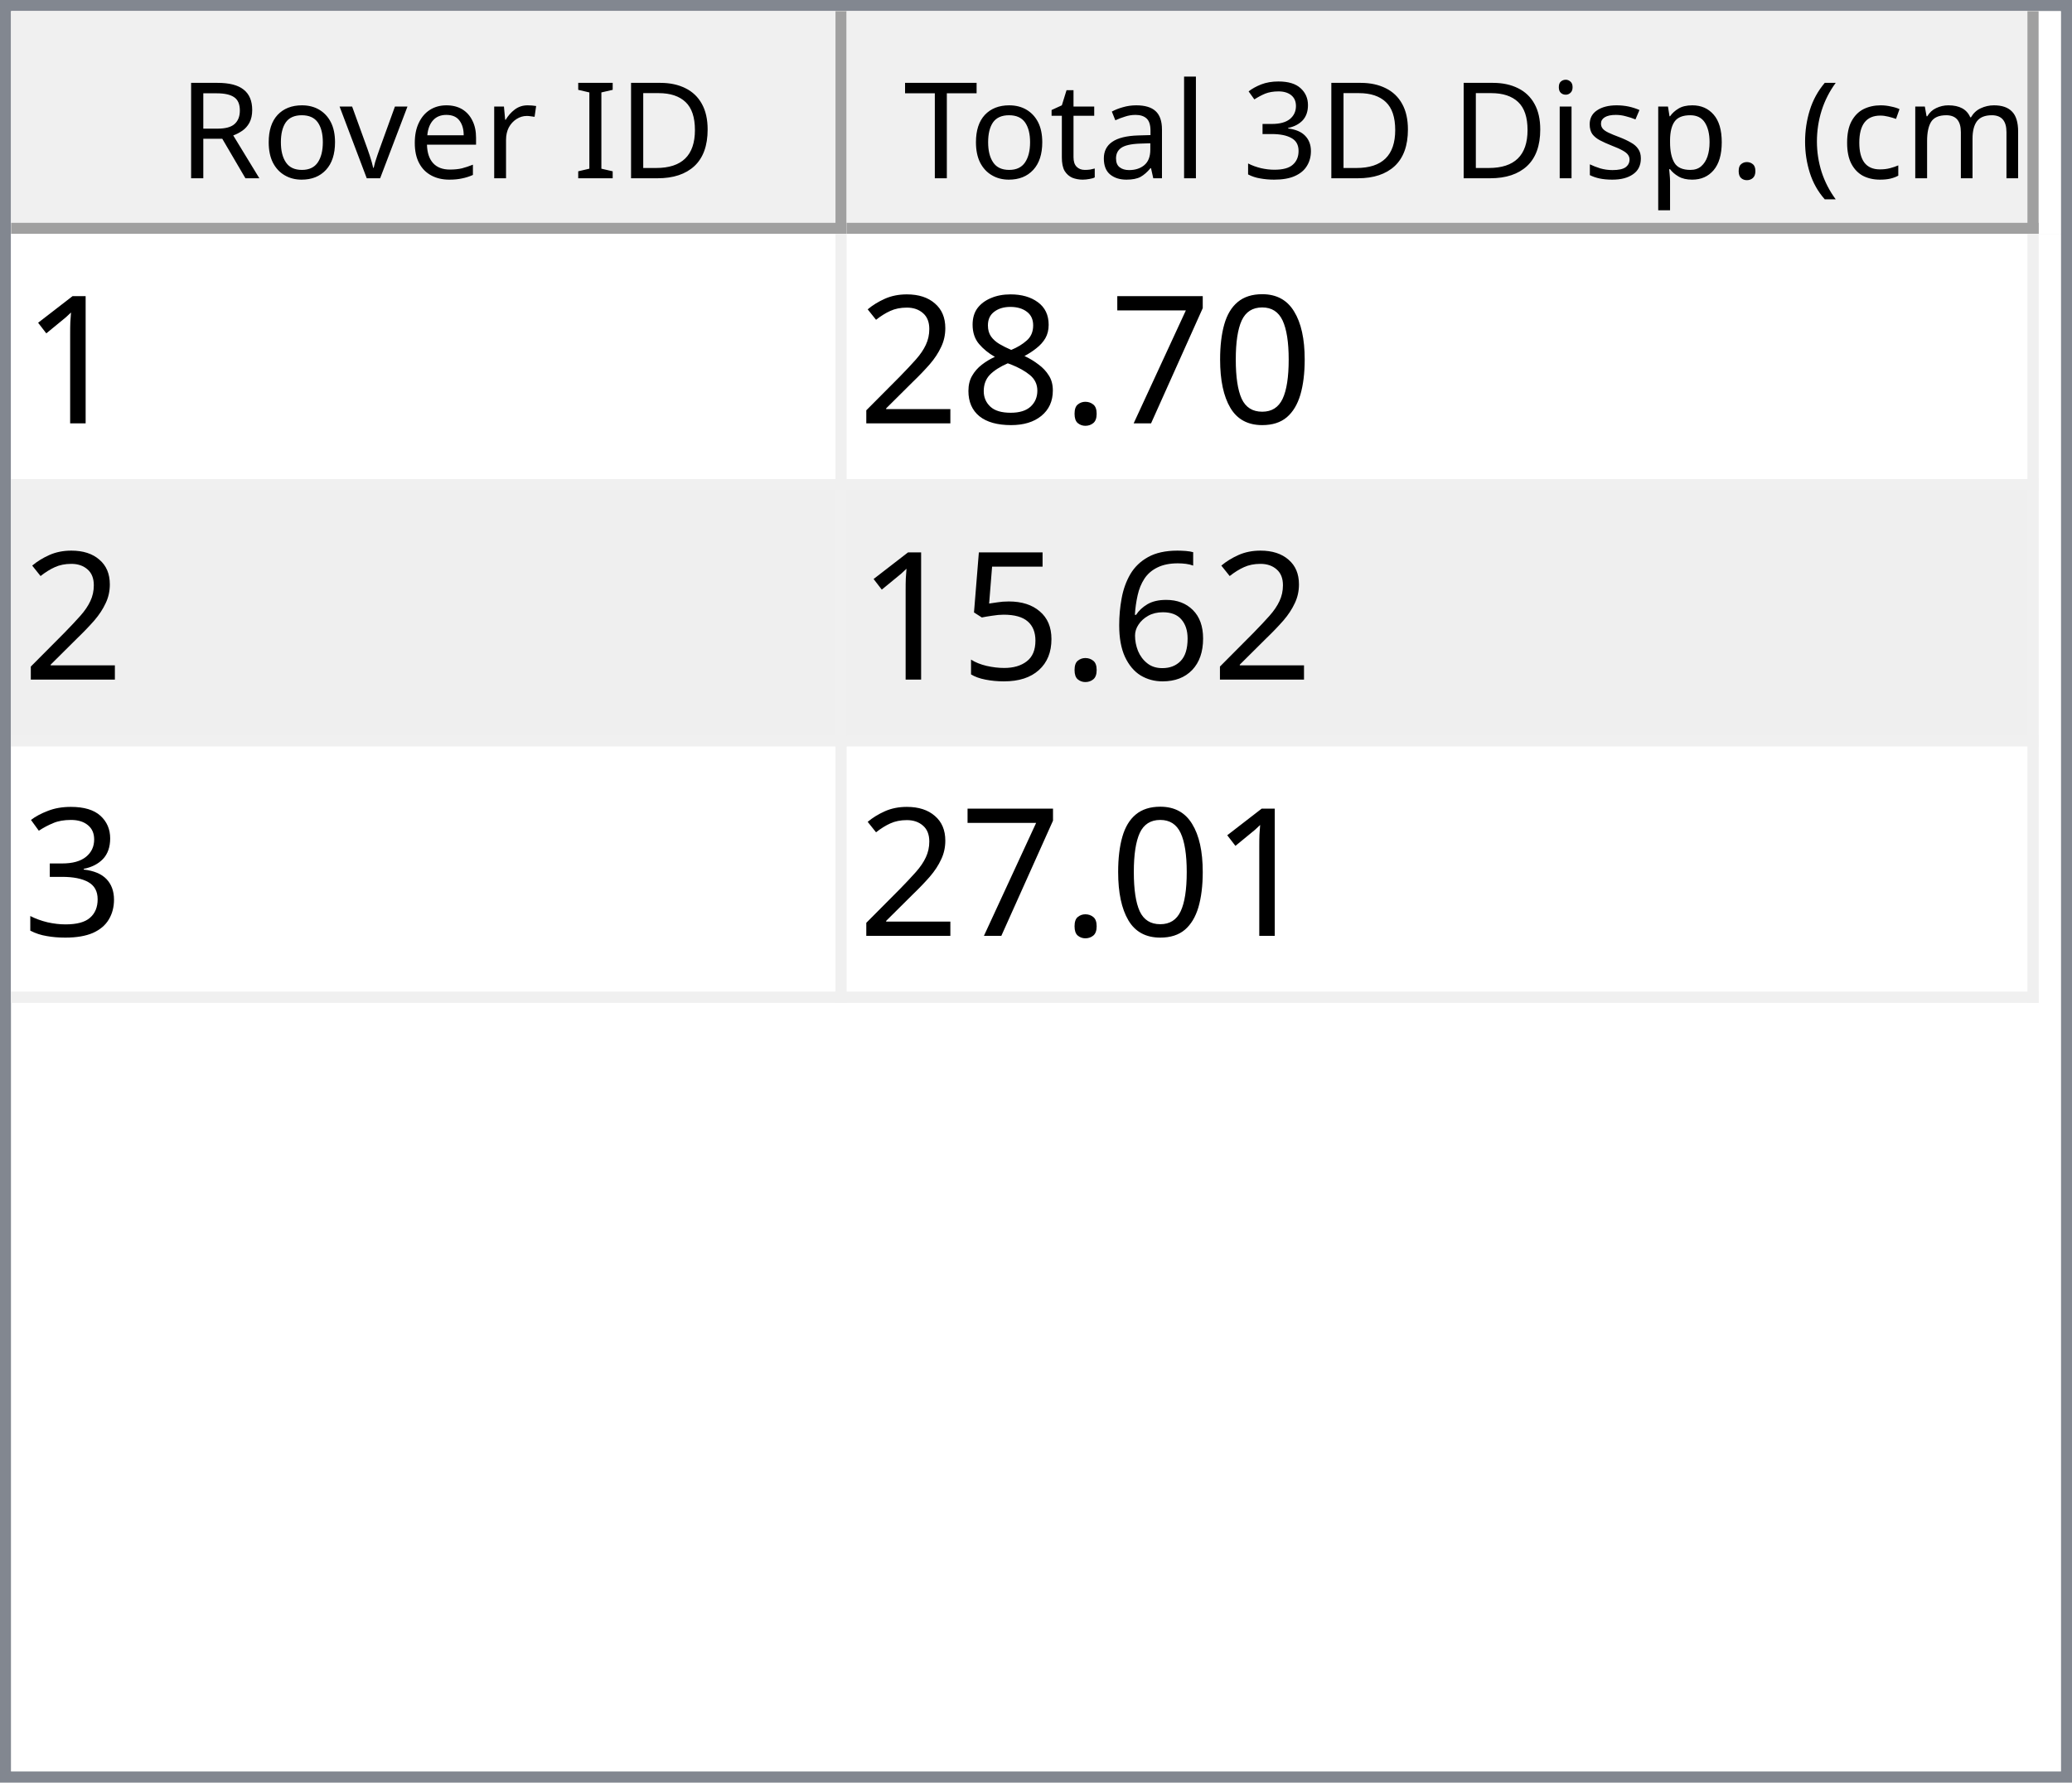
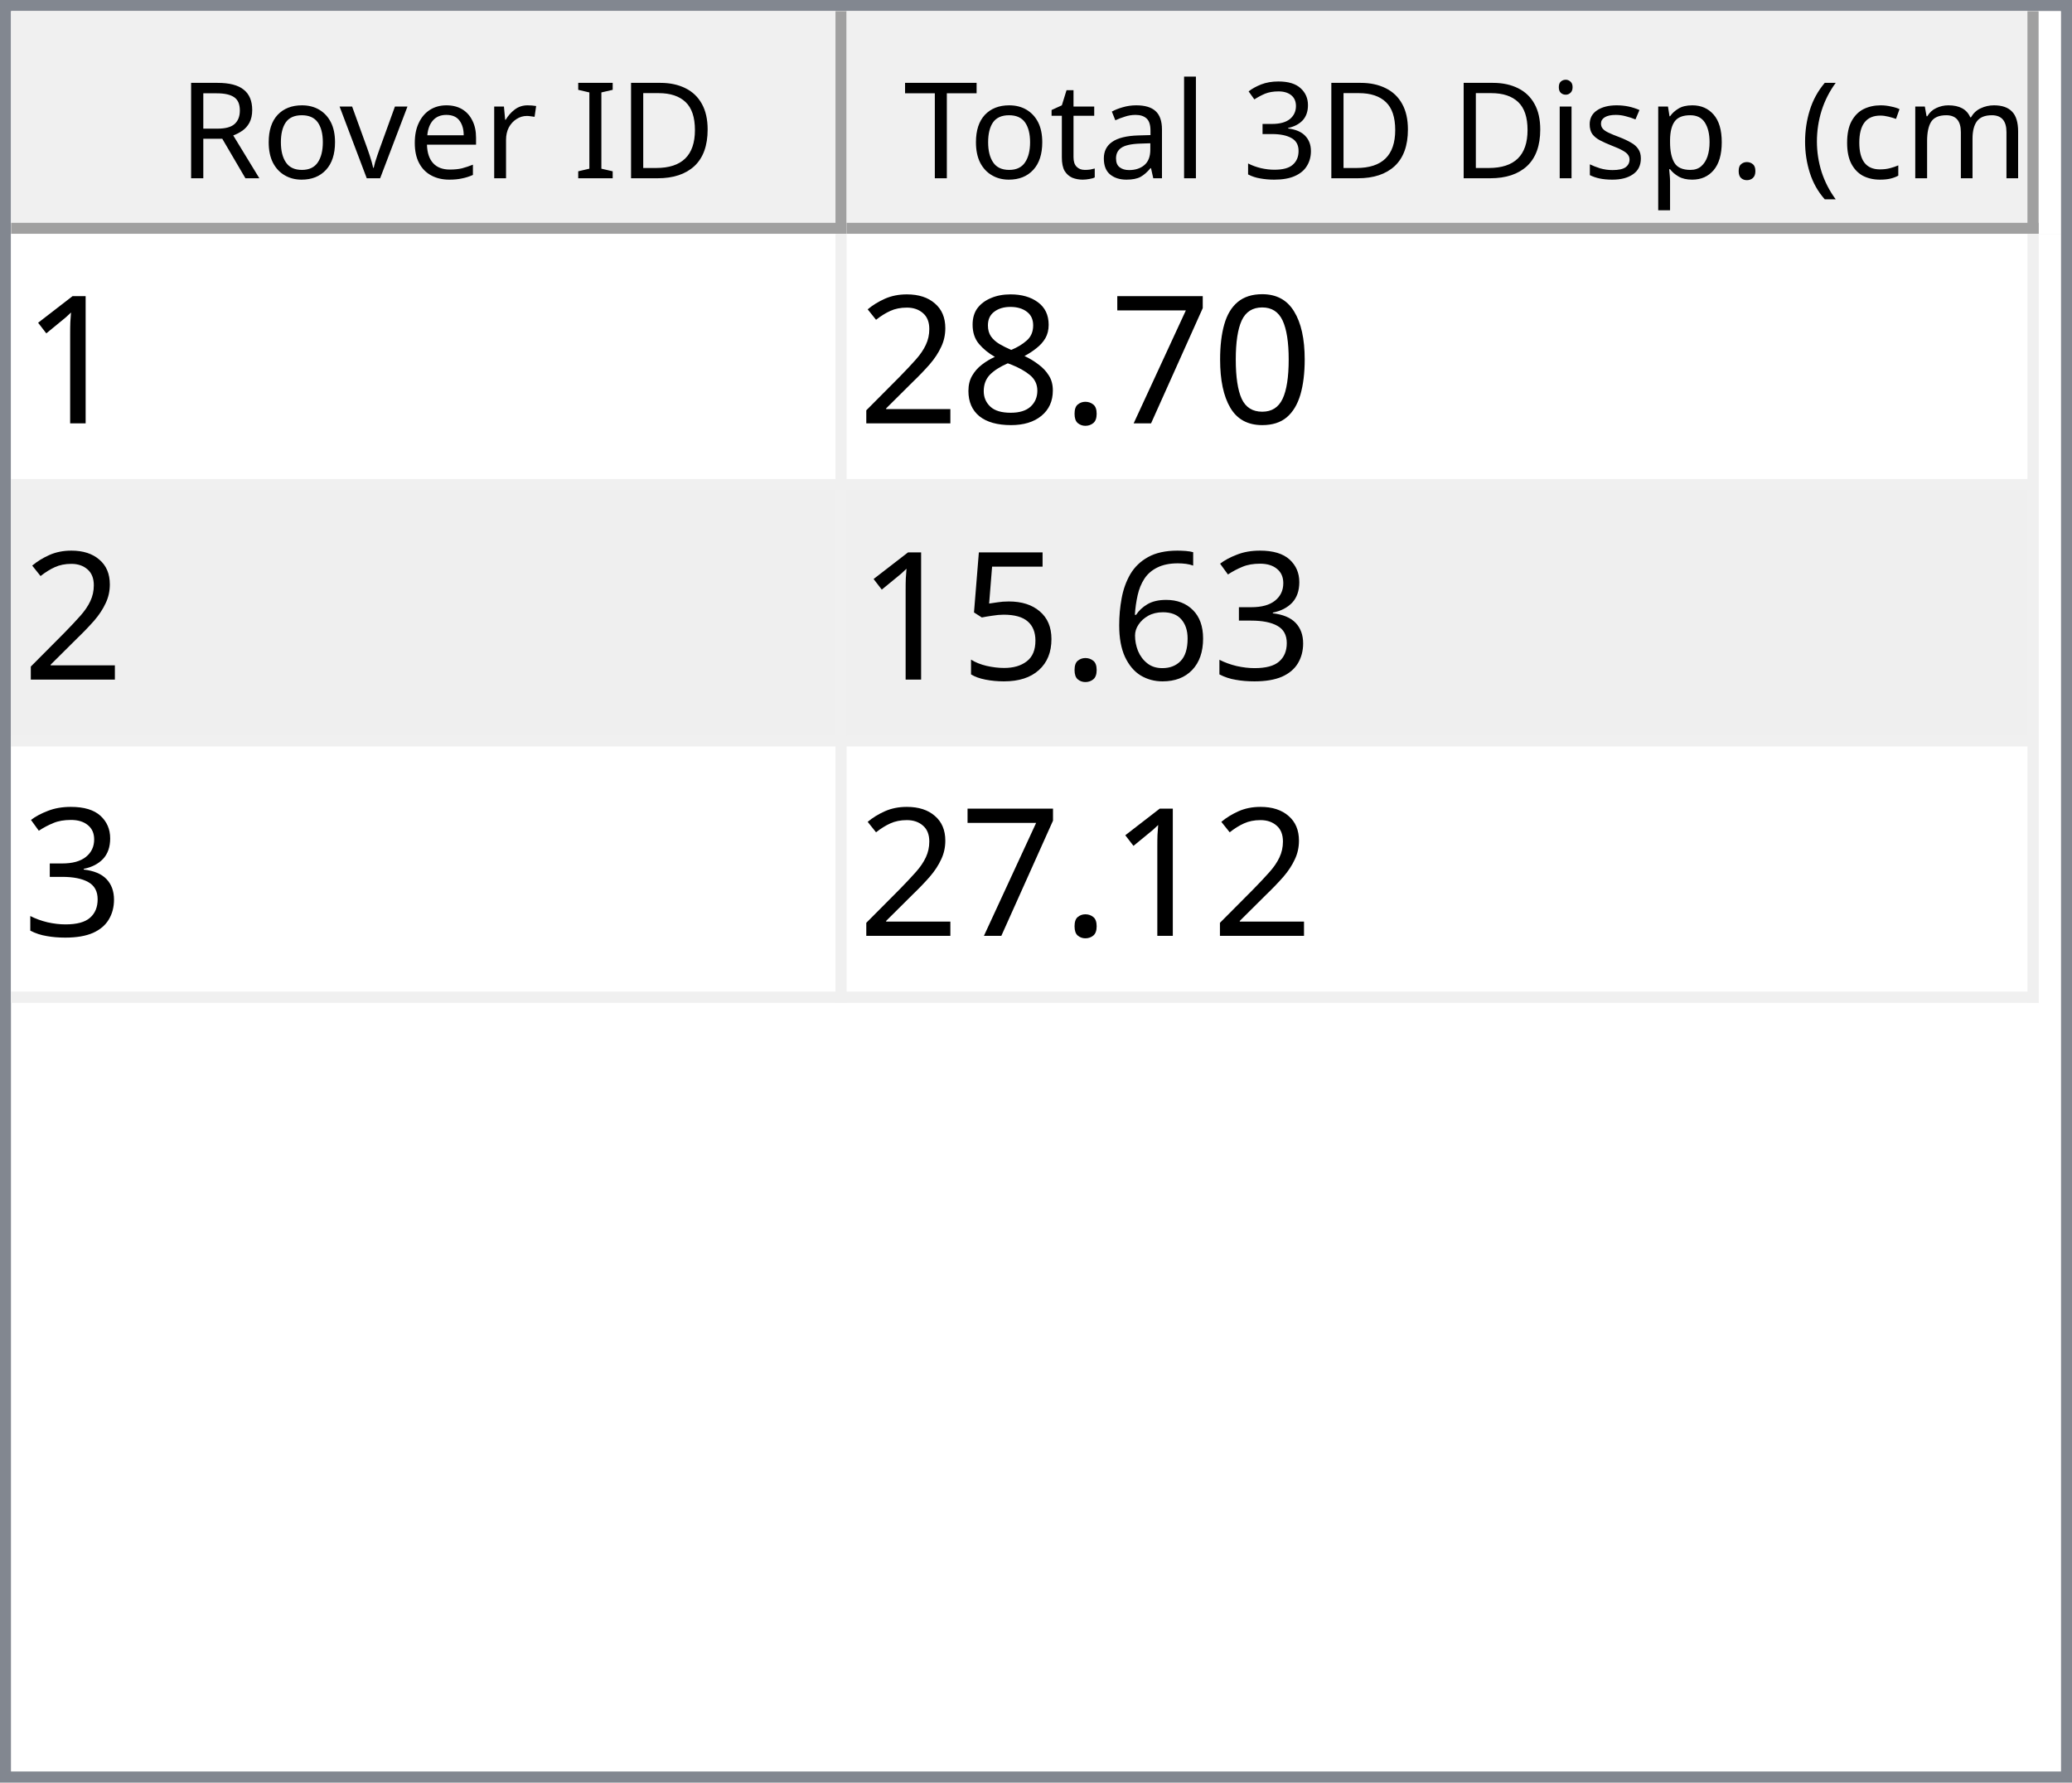
<svg xmlns="http://www.w3.org/2000/svg" style="fill-opacity:1; color-rendering:auto; color-interpolation:auto; text-rendering:auto; stroke:black; stroke-linecap:square; stroke-miterlimit:10; shape-rendering:auto; stroke-opacity:1; fill:black; stroke-dasharray:none; font-weight:normal; stroke-width:1; font-family:'Dialog'; font-style:normal; stroke-linejoin:miter; font-size:12px; stroke-dashoffset:0; image-rendering:auto;" width="186" height="160">
  <defs id="genericDefs" />
  <g>
    <defs id="defs1">
      <clipPath clipPathUnits="userSpaceOnUse" id="clipPath1">
        <path d="M0 0 L186 0 L186 160 L0 160 L0 0 Z" />
      </clipPath>
      <clipPath clipPathUnits="userSpaceOnUse" id="clipPath2">
        <path d="M0 0 L0 160 L186 160 L186 0 Z" />
      </clipPath>
      <clipPath clipPathUnits="userSpaceOnUse" id="clipPath3">
        <path d="M0 0 L0 20 L184 20 L184 0 Z" />
      </clipPath>
      <clipPath clipPathUnits="userSpaceOnUse" id="clipPath4">
        <path d="M0 0 L0 20 L75 20 L75 0 Z" />
      </clipPath>
      <clipPath clipPathUnits="userSpaceOnUse" id="clipPath5">
        <path d="M1 1 L1 19 L74 19 L74 1 Z" />
      </clipPath>
      <clipPath clipPathUnits="userSpaceOnUse" id="clipPath6">
        <path d="M0 0 L0 18 L73 18 L73 0 Z" />
      </clipPath>
      <clipPath clipPathUnits="userSpaceOnUse" id="clipPath7">
        <path d="M-0.5 -0.5 L-0.5 19.5 L74.5 19.5 L74.5 -0.5 Z" />
      </clipPath>
      <clipPath clipPathUnits="userSpaceOnUse" id="clipPath8">
        <path d="M0 0 L0 20 L107 20 L107 0 Z" />
      </clipPath>
      <clipPath clipPathUnits="userSpaceOnUse" id="clipPath9">
        <path d="M1 1 L1 19 L106 19 L106 1 Z" />
      </clipPath>
      <clipPath clipPathUnits="userSpaceOnUse" id="clipPath10">
        <path d="M0 0 L0 18 L105 18 L105 0 Z" />
      </clipPath>
      <clipPath clipPathUnits="userSpaceOnUse" id="clipPath11">
        <path d="M-0.5 -0.5 L-0.5 19.5 L106.5 19.5 L106.5 -0.5 Z" />
      </clipPath>
      <clipPath clipPathUnits="userSpaceOnUse" id="clipPath12">
        <path d="M0 0 L0 138 L184 138 L184 0 Z" />
      </clipPath>
      <clipPath clipPathUnits="userSpaceOnUse" id="clipPath13">
        <path d="M0 0 L0 69 L182 69 L182 0 Z" />
      </clipPath>
      <clipPath clipPathUnits="userSpaceOnUse" id="clipPath14">
        <path d="M-0.5 -0.5 L-0.5 68.5 L181.5 68.5 L181.5 -0.5 Z" />
      </clipPath>
      <clipPath clipPathUnits="userSpaceOnUse" id="clipPath15">
        <path d="M0 0 L0 22 L74 22 L74 0 Z" />
      </clipPath>
      <clipPath clipPathUnits="userSpaceOnUse" id="clipPath16">
        <path d="M0 0 L0 22 L106 22 L106 0 Z" />
      </clipPath>
      <font horiz-adv-x="64.551" id="font1">
        <font-face ascent="107.91" descent="25.098" units-per-em="100" style="font-style:normal; font-family:Segoe UI; font-weight:normal;" />
        <missing-glyph horiz-adv-x="64.551" d="M8.109 0 L8.109 68.266 L56.453 68.266 L56.453 0 L8.109 0 ZM15.328 7.234 L49.219 7.234 L49.219 61.031 L15.328 61.031 L15.328 7.234 Z" />
        <glyph unicode="D" horiz-adv-x="70.117" d="M9.188 0 L9.188 70.016 L28.516 70.016 Q65.531 70.016 65.531 35.891 Q65.531 19.672 55.25 9.836 Q44.969 0 27.734 0 L9.188 0 ZM17.391 62.594 L17.391 7.422 L27.828 7.422 Q41.609 7.422 49.273 14.797 Q56.938 22.172 56.938 35.688 Q56.938 62.594 28.328 62.594 L17.391 62.594 Z" />
        <glyph unicode="I" horiz-adv-x="26.611" d="M17.391 0 L9.188 0 L9.188 70.016 L17.391 70.016 L17.391 0 Z" />
        <glyph unicode=" " horiz-adv-x="27.393" d="" />
        <glyph unicode="r" horiz-adv-x="34.766" d="M34.188 41.891 Q32.078 43.5 28.125 43.5 Q23 43.5 19.555 38.672 Q16.109 33.844 16.109 25.484 L16.109 0 L8.109 0 L8.109 50 L16.109 50 L16.109 39.703 L16.312 39.703 Q18.016 44.969 21.531 47.922 Q25.047 50.875 29.391 50.875 Q32.516 50.875 34.188 50.203 L34.188 41.891 Z" />
        <glyph unicode="e" horiz-adv-x="52.295" d="M48.297 23 L12.984 23 Q13.188 14.656 17.484 10.109 Q21.781 5.562 29.297 5.562 Q37.75 5.562 44.828 11.141 L44.828 3.609 Q38.234 -1.172 27.391 -1.172 Q16.797 -1.172 10.742 5.641 Q4.688 12.453 4.688 24.812 Q4.688 36.469 11.305 43.82 Q17.922 51.172 27.734 51.172 Q37.547 51.172 42.922 44.828 Q48.297 38.484 48.297 27.203 L48.297 23 ZM40.094 29.781 Q40.047 36.719 36.75 40.578 Q33.453 44.438 27.594 44.438 Q21.922 44.438 17.969 40.383 Q14.016 36.328 13.094 29.781 L40.094 29.781 Z" />
        <glyph unicode="v" horiz-adv-x="47.9" d="M47.406 50 L27.484 0 L19.625 0 L0.688 50 L9.469 50 L22.172 13.672 Q23.578 9.672 23.922 6.688 L24.125 6.688 Q24.609 10.453 25.688 13.484 L38.969 50 L47.406 50 Z" />
        <glyph unicode="o" horiz-adv-x="58.594" d="M29 -1.172 Q17.922 -1.172 11.305 5.836 Q4.688 12.844 4.688 24.422 Q4.688 37.016 11.57 44.094 Q18.453 51.172 30.172 51.172 Q41.359 51.172 47.633 44.289 Q53.906 37.406 53.906 25.203 Q53.906 13.234 47.141 6.031 Q40.375 -1.172 29 -1.172 ZM29.594 44.438 Q21.875 44.438 17.383 39.188 Q12.891 33.938 12.891 24.703 Q12.891 15.828 17.43 10.695 Q21.969 5.562 29.594 5.562 Q37.359 5.562 41.531 10.594 Q45.703 15.625 45.703 24.906 Q45.703 34.281 41.531 39.359 Q37.359 44.438 29.594 44.438 Z" />
        <glyph unicode="R" horiz-adv-x="59.814" d="M59.375 0 L49.609 0 L37.891 19.625 Q36.281 22.359 34.766 24.289 Q33.25 26.219 31.664 27.438 Q30.078 28.656 28.25 29.219 Q26.422 29.781 24.125 29.781 L17.391 29.781 L17.391 0 L9.188 0 L9.188 70.016 L30.078 70.016 Q34.672 70.016 38.555 68.867 Q42.438 67.719 45.289 65.375 Q48.141 63.031 49.758 59.547 Q51.375 56.062 51.375 51.375 Q51.375 47.703 50.273 44.656 Q49.172 41.609 47.148 39.211 Q45.125 36.812 42.266 35.133 Q39.406 33.453 35.844 32.516 L35.844 32.328 Q37.594 31.547 38.891 30.547 Q40.188 29.547 41.359 28.18 Q42.531 26.812 43.68 25.078 Q44.828 23.344 46.234 21.047 L59.375 0 ZM17.391 62.594 L17.391 37.203 L28.516 37.203 Q31.594 37.203 34.203 38.133 Q36.812 39.062 38.719 40.797 Q40.625 42.531 41.703 45.047 Q42.781 47.562 42.781 50.688 Q42.781 56.297 39.141 59.445 Q35.5 62.594 28.609 62.594 L17.391 62.594 Z" />
        <glyph unicode=")" horiz-adv-x="30.176" d="M8.297 -15.922 L1.172 -15.922 Q16.406 2.344 16.406 26.812 Q16.406 51.469 1.078 70.016 L8.297 70.016 Q23.531 52.156 23.531 26.703 Q23.531 1.375 8.297 -15.922 Z" />
        <glyph unicode="m" horiz-adv-x="86.133" d="M79.109 0 L71.094 0 L71.094 28.719 Q71.094 37.016 68.531 40.727 Q65.969 44.438 59.906 44.438 Q54.781 44.438 51.195 39.75 Q47.609 35.062 47.609 28.516 L47.609 0 L39.594 0 L39.594 29.688 Q39.594 44.438 28.219 44.438 Q22.953 44.438 19.531 40.016 Q16.109 35.594 16.109 28.516 L16.109 0 L8.109 0 L8.109 50 L16.109 50 L16.109 42.094 L16.312 42.094 Q21.625 51.172 31.844 51.172 Q36.969 51.172 40.773 48.312 Q44.578 45.453 46 40.828 Q51.562 51.172 62.594 51.172 Q79.109 51.172 79.109 30.812 L79.109 0 Z" />
        <glyph unicode="c" horiz-adv-x="46.191" d="M42.188 2.297 Q36.422 -1.172 28.516 -1.172 Q17.828 -1.172 11.258 5.789 Q4.688 12.75 4.688 23.828 Q4.688 36.188 11.766 43.68 Q18.844 51.172 30.672 51.172 Q37.25 51.172 42.281 48.734 L42.281 40.531 Q36.719 44.438 30.375 44.438 Q22.703 44.438 17.797 38.945 Q12.891 33.453 12.891 24.516 Q12.891 15.719 17.508 10.641 Q22.125 5.562 29.891 5.562 Q36.422 5.562 42.188 9.906 L42.188 2.297 Z" />
        <glyph unicode="(" horiz-adv-x="30.176" d="M29.109 -15.922 L21.969 -15.922 Q6.844 1.375 6.844 26.703 Q6.844 52.156 21.969 70.016 L29.203 70.016 Q13.875 51.469 13.875 26.812 Q13.875 2.344 29.109 -15.922 Z" />
        <glyph unicode="." horiz-adv-x="21.68" d="M10.891 -1.078 Q8.641 -1.078 7.055 0.539 Q5.469 2.156 5.469 4.391 Q5.469 6.641 7.055 8.273 Q8.641 9.906 10.891 9.906 Q13.188 9.906 14.797 8.273 Q16.406 6.641 16.406 4.391 Q16.406 2.156 14.797 0.539 Q13.188 -1.078 10.891 -1.078 Z" />
        <glyph unicode="p" horiz-adv-x="58.789" d="M16.312 7.234 L16.109 7.234 L16.109 -23 L8.109 -23 L8.109 50 L16.109 50 L16.109 41.219 L16.312 41.219 Q22.219 51.172 33.594 51.172 Q43.266 51.172 48.688 44.461 Q54.109 37.75 54.109 26.469 Q54.109 13.922 48 6.375 Q41.891 -1.172 31.297 -1.172 Q21.578 -1.172 16.312 7.234 ZM16.109 27.391 L16.109 20.406 Q16.109 14.203 20.141 9.883 Q24.172 5.562 30.375 5.562 Q37.641 5.562 41.773 11.133 Q45.906 16.703 45.906 26.609 Q45.906 34.969 42.047 39.703 Q38.188 44.438 31.594 44.438 Q24.609 44.438 20.359 39.578 Q16.109 34.719 16.109 27.391 Z" />
        <glyph unicode="s" horiz-adv-x="42.432" d="M5.078 1.812 L5.078 10.406 Q11.625 5.562 19.484 5.562 Q30.031 5.562 30.031 12.594 Q30.031 14.594 29.125 15.992 Q28.219 17.391 26.68 18.461 Q25.141 19.531 23.07 20.383 Q21 21.234 18.609 22.172 Q15.281 23.484 12.766 24.828 Q10.25 26.172 8.57 27.859 Q6.891 29.547 6.031 31.695 Q5.172 33.844 5.172 36.719 Q5.172 40.234 6.789 42.945 Q8.406 45.656 11.086 47.484 Q13.766 49.312 17.211 50.242 Q20.656 51.172 24.312 51.172 Q30.812 51.172 35.938 48.922 L35.938 40.828 Q30.422 44.438 23.25 44.438 Q21 44.438 19.195 43.922 Q17.391 43.406 16.094 42.477 Q14.797 41.547 14.086 40.258 Q13.375 38.969 13.375 37.406 Q13.375 35.453 14.086 34.133 Q14.797 32.812 16.164 31.789 Q17.531 30.766 19.484 29.938 Q21.438 29.109 23.922 28.125 Q27.25 26.859 29.883 25.516 Q32.516 24.172 34.375 22.484 Q36.234 20.797 37.234 18.602 Q38.234 16.406 38.234 13.375 Q38.234 9.672 36.602 6.938 Q34.969 4.203 32.234 2.398 Q29.5 0.594 25.93 -0.289 Q22.359 -1.172 18.453 -1.172 Q10.75 -1.172 5.078 1.812 Z" />
        <glyph unicode="i" horiz-adv-x="24.219" d="M12.203 62.703 Q10.062 62.703 8.547 64.164 Q7.031 65.625 7.031 67.875 Q7.031 70.125 8.547 71.609 Q10.062 73.094 12.203 73.094 Q14.406 73.094 15.945 71.609 Q17.484 70.125 17.484 67.875 Q17.484 65.719 15.945 64.211 Q14.406 62.703 12.203 62.703 ZM16.109 0 L8.109 0 L8.109 50 L16.109 50 L16.109 0 Z" />
        <glyph unicode="3" horiz-adv-x="53.906" d="M46.531 19.828 Q46.531 15.094 44.75 11.211 Q42.969 7.328 39.719 4.57 Q36.469 1.812 31.93 0.297 Q27.391 -1.219 21.922 -1.219 Q11.922 -1.219 6 2.594 L6 11.188 Q13.094 5.609 22.219 5.609 Q25.875 5.609 28.828 6.539 Q31.781 7.469 33.906 9.227 Q36.031 10.984 37.18 13.477 Q38.328 15.969 38.328 19.094 Q38.328 32.812 18.797 32.812 L12.984 32.812 L12.984 39.594 L18.5 39.594 Q35.797 39.594 35.797 52.484 Q35.797 64.406 22.609 64.406 Q15.188 64.406 8.688 59.422 L8.688 67.188 Q15.375 71.188 24.609 71.188 Q29 71.188 32.57 69.969 Q36.141 68.75 38.68 66.555 Q41.219 64.359 42.609 61.281 Q44 58.203 44 54.5 Q44 40.672 30.031 36.719 L30.031 36.531 Q33.594 36.141 36.625 34.797 Q39.656 33.453 41.852 31.305 Q44.047 29.156 45.289 26.25 Q46.531 23.344 46.531 19.828 Z" />
        <glyph unicode="l" horiz-adv-x="24.219" d="M16.109 0 L8.109 0 L8.109 74.031 L16.109 74.031 L16.109 0 Z" />
        <glyph unicode="a" horiz-adv-x="50.879" d="M43.891 0 L35.891 0 L35.891 7.812 L35.688 7.812 Q30.469 -1.172 20.312 -1.172 Q12.844 -1.172 8.617 2.781 Q4.391 6.734 4.391 13.281 Q4.391 27.297 20.906 29.594 L35.891 31.688 Q35.891 44.438 25.594 44.438 Q16.547 44.438 9.281 38.281 L9.281 46.484 Q16.656 51.172 26.266 51.172 Q43.891 51.172 43.891 32.516 L43.891 0 ZM35.891 25.297 L23.828 23.641 Q18.266 22.859 15.43 20.875 Q12.594 18.891 12.594 13.875 Q12.594 10.203 15.211 7.883 Q17.828 5.562 22.172 5.562 Q28.125 5.562 32.008 9.742 Q35.891 13.922 35.891 20.312 L35.891 25.297 Z" />
        <glyph unicode="t" horiz-adv-x="33.887" d="M31.297 0.484 Q28.469 -1.078 23.828 -1.078 Q10.688 -1.078 10.688 13.578 L10.688 43.172 L2.094 43.172 L2.094 50 L10.688 50 L10.688 62.203 L18.703 64.797 L18.703 50 L31.297 50 L31.297 43.172 L18.703 43.172 L18.703 14.984 Q18.703 9.969 20.414 7.82 Q22.125 5.672 26.078 5.672 Q29.109 5.672 31.297 7.328 L31.297 0.484 Z" />
        <glyph unicode="T" horiz-adv-x="52.393" d="M50.594 62.594 L30.375 62.594 L30.375 0 L22.172 0 L22.172 62.594 L2 62.594 L2 70.016 L50.594 70.016 L50.594 62.594 Z" />
      </font>
      <font horiz-adv-x="75.0" id="font2">
        <font-face ascent="100.537" descent="21.973" units-per-em="100" style="font-style:normal; font-family:sans-serif; font-weight:normal;" />
        <missing-glyph horiz-adv-x="75.0" d="M12.5 0 L12.5 62.5 L62.5 62.5 L62.5 0 L12.5 0 ZM14.062 1.562 L60.938 1.562 L60.938 60.938 L14.062 60.938 L14.062 1.562 Z" />
        <glyph unicode="1" horiz-adv-x="55.615" d="M37.25 0 L28.469 0 L28.469 56 Q25.297 52.984 20.141 49.953 Q14.984 46.922 10.891 45.406 L10.891 53.906 Q18.266 57.375 23.781 62.305 Q29.297 67.234 31.594 71.875 L37.25 71.875 L37.25 0 Z" />
        <glyph unicode="0" horiz-adv-x="55.615" d="M4.156 35.297 Q4.156 48 6.766 55.742 Q9.375 63.484 14.523 67.68 Q19.672 71.875 27.484 71.875 Q33.25 71.875 37.594 69.555 Q41.938 67.234 44.773 62.867 Q47.609 58.5 49.219 52.227 Q50.828 45.953 50.828 35.297 Q50.828 22.703 48.242 14.969 Q45.656 7.234 40.508 3.008 Q35.359 -1.219 27.484 -1.219 Q17.141 -1.219 11.234 6.203 Q4.156 15.141 4.156 35.297 ZM13.188 35.297 Q13.188 17.672 17.312 11.836 Q21.438 6 27.484 6 Q33.547 6 37.672 11.859 Q41.797 17.719 41.797 35.297 Q41.797 52.984 37.672 58.789 Q33.547 64.594 27.391 64.594 Q21.344 64.594 17.719 59.469 Q13.188 52.938 13.188 35.297 Z" />
        <glyph unicode="7" horiz-adv-x="55.615" d="M4.734 62.203 L4.734 70.656 L51.078 70.656 L51.078 63.812 Q44.234 56.547 37.523 44.484 Q30.812 32.422 27.156 19.672 Q24.516 10.688 23.781 0 L14.75 0 Q14.891 8.453 18.062 20.414 Q21.234 32.375 27.172 43.484 Q33.109 54.594 39.797 62.203 L4.734 62.203 Z" />
        <glyph unicode="." horiz-adv-x="27.783" d="M9.078 0 L9.078 10.016 L19.094 10.016 L19.094 0 L9.078 0 Z" />
        <glyph unicode="8" horiz-adv-x="55.615" d="M17.672 38.812 Q12.203 40.828 9.57 44.539 Q6.938 48.25 6.938 53.422 Q6.938 61.234 12.555 66.555 Q18.172 71.875 27.484 71.875 Q36.859 71.875 42.578 66.43 Q48.297 60.984 48.297 53.172 Q48.297 48.188 45.68 44.508 Q43.062 40.828 37.75 38.812 Q44.344 36.672 47.781 31.883 Q51.219 27.094 51.219 20.453 Q51.219 11.281 44.727 5.031 Q38.234 -1.219 27.641 -1.219 Q17.047 -1.219 10.547 5.055 Q4.047 11.328 4.047 20.703 Q4.047 27.688 7.594 32.398 Q11.141 37.109 17.672 38.812 ZM15.922 53.719 Q15.922 48.641 19.195 45.414 Q22.469 42.188 27.688 42.188 Q32.766 42.188 36.016 45.383 Q39.266 48.578 39.266 53.219 Q39.266 58.062 35.914 61.359 Q32.562 64.656 27.594 64.656 Q22.562 64.656 19.242 61.43 Q15.922 58.203 15.922 53.719 ZM13.094 20.656 Q13.094 16.891 14.875 13.375 Q16.656 9.859 20.172 7.93 Q23.688 6 27.734 6 Q34.031 6 38.133 10.055 Q42.234 14.109 42.234 20.359 Q42.234 26.703 38.016 30.859 Q33.797 35.016 27.438 35.016 Q21.234 35.016 17.164 30.914 Q13.094 26.812 13.094 20.656 Z" />
        <glyph unicode="2" horiz-adv-x="55.615" d="M50.344 8.453 L50.344 0 L3.031 0 Q2.938 3.172 4.047 6.109 Q5.859 10.938 9.836 15.625 Q13.812 20.312 21.344 26.469 Q33.016 36.031 37.117 41.625 Q41.219 47.219 41.219 52.203 Q41.219 57.422 37.477 61.008 Q33.734 64.594 27.734 64.594 Q21.391 64.594 17.578 60.789 Q13.766 56.984 13.719 50.25 L4.688 51.172 Q5.609 61.281 11.664 66.578 Q17.719 71.875 27.938 71.875 Q38.234 71.875 44.242 66.164 Q50.25 60.453 50.25 52 Q50.25 47.703 48.492 43.555 Q46.734 39.406 42.656 34.812 Q38.578 30.219 29.109 22.219 Q21.188 15.578 18.945 13.211 Q16.703 10.844 15.234 8.453 L50.344 8.453 Z" />
+         <glyph unicode="3" horiz-adv-x="55.615" d="M4.203 18.891 L12.984 20.062 Q14.5 12.594 18.141 9.297 Q21.781 6 27 6 Q33.203 6 37.477 10.297 Q41.75 14.594 41.75 20.953 Q41.75 27 37.797 30.93 Q33.844 34.859 27.734 34.859 Q25.25 34.859 21.531 33.891 L22.516 41.609 Q23.391 41.5 23.922 41.5 Q29.547 41.5 34.039 44.43 Q38.531 47.359 38.531 53.469 Q38.531 58.297 35.258 61.477 Q31.984 64.656 26.812 64.656 Q21.688 64.656 18.266 61.43 Q14.844 58.203 13.875 51.766 L5.078 53.328 Q6.688 62.156 12.398 67.016 Q18.109 71.875 26.609 71.875 Q32.469 71.875 37.398 69.359 Q42.328 66.844 44.945 62.5 Q47.562 58.156 47.562 53.266 Q47.562 48.641 45.07 44.828 Q42.578 41.016 37.703 38.766 Q44.047 37.312 47.562 32.695 Q51.078 28.078 51.078 21.141 Q51.078 11.766 44.242 5.25 Q37.406 -1.266 26.953 -1.266 Q17.531 -1.266 11.305 4.352 Q5.078 9.969 4.203 18.891 Z" />
        <glyph unicode="6" horiz-adv-x="55.615" d="M49.75 54.047 L41.016 53.375 Q39.844 58.547 37.703 60.891 Q34.125 64.656 28.906 64.656 Q24.703 64.656 21.531 62.312 Q17.391 59.281 14.992 53.469 Q12.594 47.656 12.5 36.922 Q15.672 41.75 20.266 44.094 Q24.859 46.438 29.891 46.438 Q38.672 46.438 44.852 39.969 Q51.031 33.5 51.031 23.25 Q51.031 16.5 48.125 10.719 Q45.219 4.938 40.141 1.859 Q35.062 -1.219 28.609 -1.219 Q17.625 -1.219 10.695 6.859 Q3.766 14.938 3.766 33.5 Q3.766 54.25 11.422 63.672 Q18.109 71.875 29.438 71.875 Q37.891 71.875 43.289 67.141 Q48.688 62.406 49.75 54.047 ZM13.875 23.188 Q13.875 18.656 15.797 14.508 Q17.719 10.359 21.188 8.18 Q24.656 6 28.469 6 Q34.031 6 38.039 10.492 Q42.047 14.984 42.047 22.703 Q42.047 30.125 38.086 34.398 Q34.125 38.672 28.125 38.672 Q22.172 38.672 18.023 34.398 Q13.875 30.125 13.875 23.188 Z" />
        <glyph unicode="5" horiz-adv-x="55.615" d="M4.156 18.75 L13.375 19.531 Q14.406 12.797 18.141 9.398 Q21.875 6 27.156 6 Q33.5 6 37.891 10.789 Q42.281 15.578 42.281 23.484 Q42.281 31 38.062 35.352 Q33.844 39.703 27 39.703 Q22.75 39.703 19.336 37.773 Q15.922 35.844 13.969 32.766 L5.719 33.844 L12.641 70.609 L48.25 70.609 L48.25 62.203 L19.672 62.203 L15.828 42.969 Q22.266 47.469 29.344 47.469 Q38.719 47.469 45.164 40.969 Q51.609 34.469 51.609 24.266 Q51.609 14.547 45.953 7.469 Q39.062 -1.219 27.156 -1.219 Q17.391 -1.219 11.211 4.25 Q5.031 9.719 4.156 18.75 Z" />
-         <glyph unicode="3" horiz-adv-x="55.615" d="M4.203 18.891 L12.984 20.062 Q14.5 12.594 18.141 9.297 Q21.781 6 27 6 Q33.203 6 37.477 10.297 Q41.75 14.594 41.75 20.953 Q41.75 27 37.797 30.93 Q33.844 34.859 27.734 34.859 Q25.25 34.859 21.531 33.891 L22.516 41.609 Q23.391 41.5 23.922 41.5 Q29.547 41.5 34.039 44.43 Q38.531 47.359 38.531 53.469 Q38.531 58.297 35.258 61.477 Q31.984 64.656 26.812 64.656 Q21.688 64.656 18.266 61.43 Q14.844 58.203 13.875 51.766 L5.078 53.328 Q6.688 62.156 12.398 67.016 Q18.109 71.875 26.609 71.875 Q32.469 71.875 37.398 69.359 Q42.328 66.844 44.945 62.5 Q47.562 58.156 47.562 53.266 Q47.562 48.641 45.07 44.828 Q42.578 41.016 37.703 38.766 Q44.047 37.312 47.562 32.695 Q51.078 28.078 51.078 21.141 Q51.078 11.766 44.242 5.25 Q37.406 -1.266 26.953 -1.266 Q17.531 -1.266 11.305 4.352 Q5.078 9.969 4.203 18.891 Z" />
      </font>
    </defs>
    <g style="fill:white; stroke:white;">
      <rect x="0" y="0" width="186" style="clip-path:url(#clipPath1); stroke:none;" height="160" />
    </g>
    <g style="fill:white; text-rendering:optimizeSpeed; color-rendering:optimizeSpeed; image-rendering:optimizeSpeed; shape-rendering:crispEdges; stroke:white; color-interpolation:sRGB;">
      <rect x="0" width="186" height="160" y="0" style="stroke:none;" />
      <path style="stroke:none;" d="M0 160 L186 160 L186 0 L0 0 Z" />
    </g>
    <g style="fill:rgb(240,240,240); font-family:'Segoe UI'; stroke:rgb(240,240,240);">
      <rect x="0" y="0" width="186" style="clip-path:url(#clipPath2); stroke:none;" height="160" />
    </g>
    <g style="fill:rgb(130,135,144); font-family:'Segoe UI'; stroke:rgb(130,135,144);">
      <path d="M0 0 L186 0 L186 160 L0 160 L0 0 ZM1 1 L185 1 L185 159 L1 159 L1 1 Z" style="fill-rule:evenodd; clip-path:url(#clipPath2); stroke:none;" />
    </g>
    <g style="fill:white; font-family:'Segoe UI'; stroke:white;" transform="translate(1,1)">
      <rect x="0" y="0" width="184" style="clip-path:url(#clipPath3); stroke:none;" height="20" />
    </g>
    <g style="fill:rgb(240,240,240); font-family:'Segoe UI'; stroke:rgb(240,240,240);" transform="translate(1,1)">
      <rect x="0" y="0" width="75" style="clip-path:url(#clipPath4); stroke:none;" height="20" />
    </g>
    <g style="font-family:'Segoe UI';" transform="translate(2,2)">
      <text x="14" xml:space="preserve" y="14" style="clip-path:url(#clipPath6); stroke:none;">Rover ID</text>
    </g>
    <g style="fill:rgb(160,160,160); font-family:'Segoe UI'; stroke:rgb(160,160,160); stroke-linejoin:bevel;" transform="translate(1.5,1.5)">
      <line x1="74" x2="74" y1="0" style="fill:none; clip-path:url(#clipPath7);" y2="19" />
    </g>
    <g style="fill:rgb(160,160,160); font-family:'Segoe UI'; stroke:rgb(160,160,160); stroke-linejoin:bevel;" transform="matrix(1,0,0,1,1,1) translate(0.5,0.5)">
      <line x1="0" x2="74" y1="19" style="fill:none; clip-path:url(#clipPath7);" y2="19" />
    </g>
    <g style="fill:rgb(240,240,240); font-family:'Segoe UI'; stroke:rgb(240,240,240);" transform="translate(76,1)">
      <rect x="0" y="0" width="107" style="clip-path:url(#clipPath8); stroke:none;" height="20" />
    </g>
    <g style="font-family:'Segoe UI';" transform="translate(77,2)">
      <text x="1" xml:space="preserve" y="14" style="clip-path:url(#clipPath10); stroke:none;"> Total 3D Disp. (cm)</text>
    </g>
    <g style="fill:rgb(160,160,160); font-family:'Segoe UI'; stroke:rgb(160,160,160); stroke-linejoin:bevel;" transform="translate(76.5,1.5)">
      <line x1="106" x2="106" y1="0" style="fill:none; clip-path:url(#clipPath11);" y2="19" />
    </g>
    <g style="fill:rgb(160,160,160); font-family:'Segoe UI'; stroke:rgb(160,160,160); stroke-linejoin:bevel;" transform="matrix(1,0,0,1,76,1) translate(0.5,0.5)">
      <line x1="0" x2="106" y1="19" style="fill:none; clip-path:url(#clipPath11);" y2="19" />
    </g>
    <g style="fill:white; font-family:'Segoe UI'; stroke:white;" transform="translate(1,21)">
      <rect x="0" y="0" width="184" style="clip-path:url(#clipPath12); stroke:none;" height="138" />
    </g>
    <g style="fill:rgb(240,240,240); font-size:16px; font-family:sans-serif; stroke:rgb(240,240,240);" transform="translate(1,21)">
      <rect x="0" y="0" width="182" style="clip-path:url(#clipPath13); stroke:none;" height="69" />
      <line transform="translate(0.5,0.5)" x1="0" x2="181" y1="22" style="clip-path:url(#clipPath14); fill:none; stroke-linejoin:bevel;" y2="22" />
    </g>
    <g transform="matrix(1,0,0,1,1,21) translate(0.5,0.5)" style="fill:rgb(240,240,240); font-size:16px; font-family:sans-serif; stroke:rgb(240,240,240); stroke-linejoin:bevel;">
      <line x1="0" x2="181" y1="45" style="fill:none; clip-path:url(#clipPath14);" y2="45" />
    </g>
    <g transform="matrix(1,0,0,1,1,21) translate(0.5,0.5)" style="fill:rgb(240,240,240); font-size:16px; font-family:sans-serif; stroke:rgb(240,240,240); stroke-linejoin:bevel;">
      <line x1="0" x2="181" y1="68" style="fill:none; clip-path:url(#clipPath14);" y2="68" />
    </g>
    <g transform="matrix(1,0,0,1,1,21) translate(0.5,0.5)" style="fill:rgb(240,240,240); font-size:16px; font-family:sans-serif; stroke:rgb(240,240,240); stroke-linejoin:bevel;">
      <line x1="74" x2="74" y1="0" style="fill:none; clip-path:url(#clipPath14);" y2="68" />
    </g>
    <g transform="matrix(1,0,0,1,1,21) translate(0.5,0.5)" style="fill:rgb(240,240,240); font-size:16px; font-family:sans-serif; stroke:rgb(240,240,240); stroke-linejoin:bevel;">
      <line x1="181" x2="181" y1="0" style="fill:none; clip-path:url(#clipPath14);" y2="68" />
    </g>
    <g style="fill:white; font-size:16px; font-family:sans-serif; stroke:white;" transform="matrix(1,0,0,1,1,21)">
      <rect x="0" y="0" width="74" style="clip-path:url(#clipPath15); stroke:none;" height="22" />
      <text x="1" y="17" style="fill:black; clip-path:url(#clipPath15); stroke:none;" xml:space="preserve">1</text>
    </g>
    <g style="fill:white; font-size:16px; font-family:sans-serif; stroke:white;" transform="matrix(1,0,0,1,1,21) translate(75,0)">
      <rect x="0" y="0" width="106" style="clip-path:url(#clipPath16); stroke:none;" height="22" />
      <text x="1" y="17" style="fill:black; clip-path:url(#clipPath16); stroke:none;" xml:space="preserve">28.70</text>
    </g>
    <g style="fill:rgb(239,239,239); font-size:16px; font-family:sans-serif; stroke:rgb(239,239,239);" transform="matrix(1,0,0,1,1,21) translate(0,23)">
      <rect x="0" y="0" width="74" style="clip-path:url(#clipPath15); stroke:none;" height="22" />
      <text x="1" y="17" style="fill:black; clip-path:url(#clipPath15); stroke:none;" xml:space="preserve">2</text>
    </g>
    <g style="fill:rgb(239,239,239); font-size:16px; font-family:sans-serif; stroke:rgb(239,239,239);" transform="matrix(1,0,0,1,1,21) translate(75,23)">
      <rect x="0" y="0" width="106" style="clip-path:url(#clipPath16); stroke:none;" height="22" />
-       <text x="1" y="17" style="fill:black; clip-path:url(#clipPath16); stroke:none;" xml:space="preserve">15.62</text>
+       <text x="1" y="17" style="fill:black; clip-path:url(#clipPath16); stroke:none;" xml:space="preserve">15.63</text>
    </g>
    <g style="fill:white; font-size:16px; font-family:sans-serif; stroke:white;" transform="matrix(1,0,0,1,1,21) translate(0,46)">
      <rect x="0" y="0" width="74" style="clip-path:url(#clipPath15); stroke:none;" height="22" />
      <text x="1" y="17" style="fill:black; clip-path:url(#clipPath15); stroke:none;" xml:space="preserve">3</text>
    </g>
    <g style="fill:white; font-size:16px; font-family:sans-serif; stroke:white;" transform="matrix(1,0,0,1,1,21) translate(75,46)">
      <rect x="0" y="0" width="106" style="clip-path:url(#clipPath16); stroke:none;" height="22" />
-       <text x="1" y="17" style="fill:black; clip-path:url(#clipPath16); stroke:none;" xml:space="preserve">27.01</text>
+       <text x="1" y="17" style="fill:black; clip-path:url(#clipPath16); stroke:none;" xml:space="preserve">27.12</text>
    </g>
  </g>
</svg>
